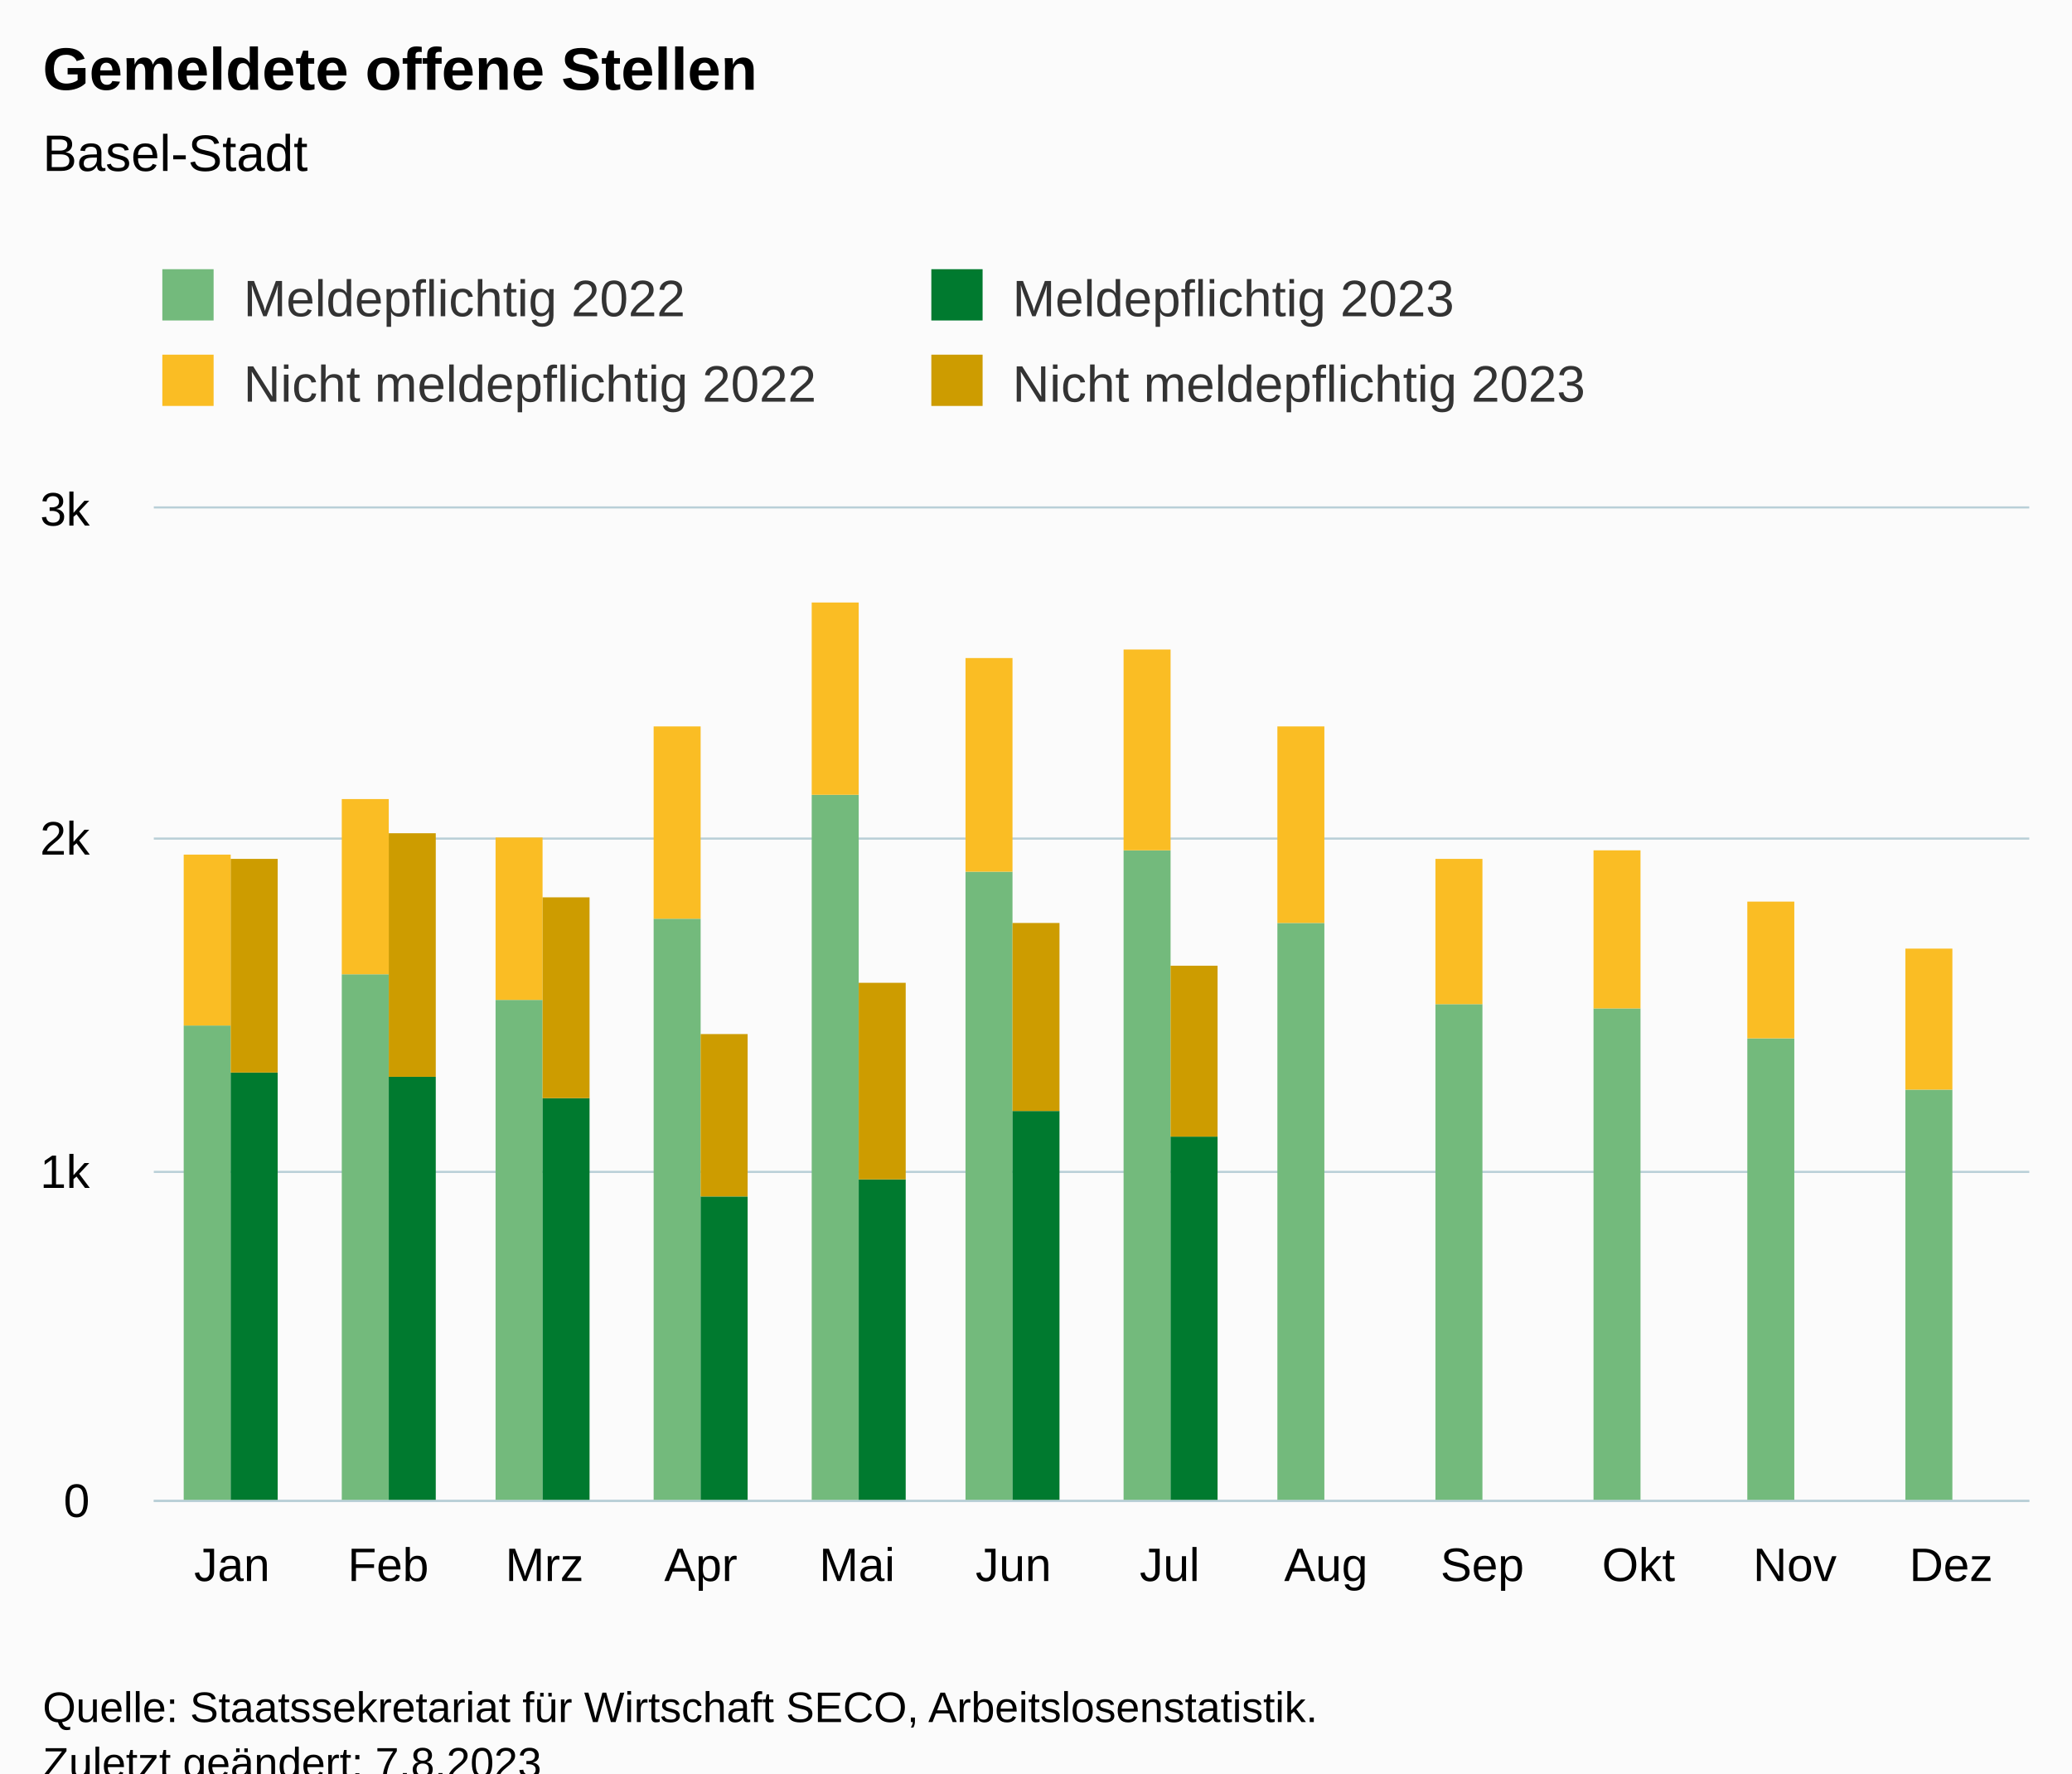
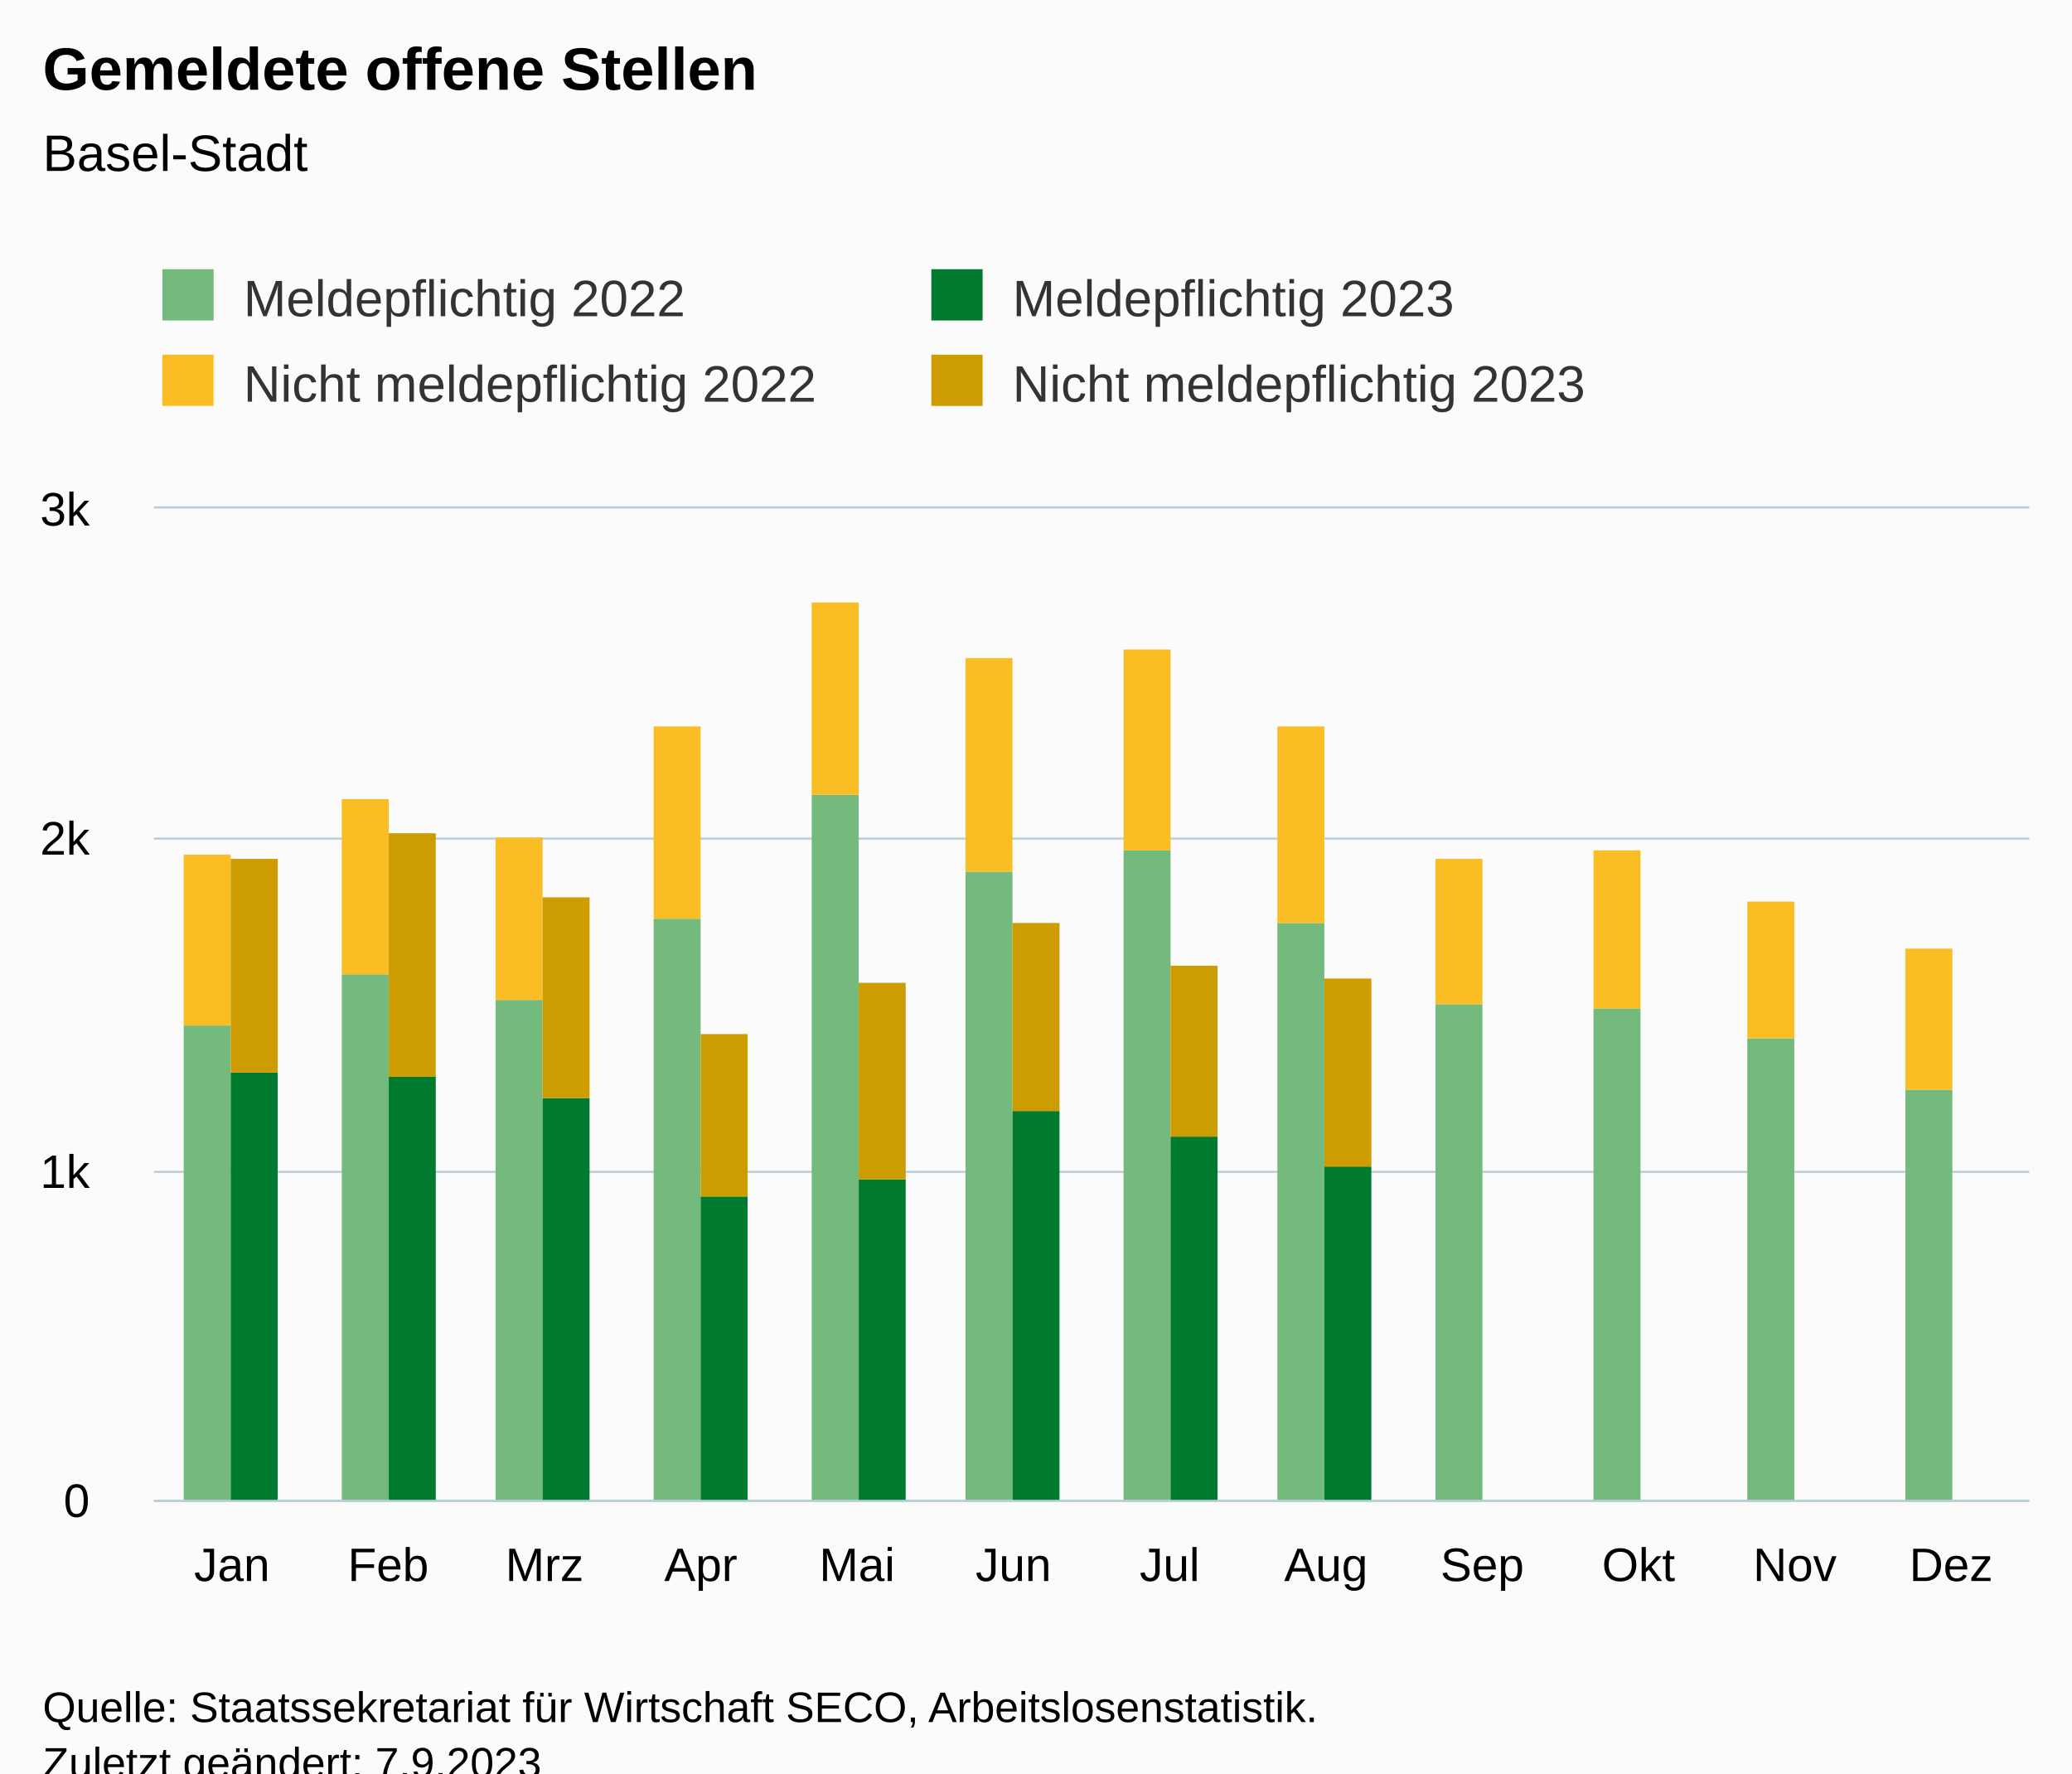
<svg xmlns="http://www.w3.org/2000/svg" version="1.1" class="highcharts-root" style="font-family:Arial;font-size:12px;" viewBox="0 0 485 415">
  <defs>
-     <clipPath id="highcharts-vxekwp0-55-">
+     <clipPath id="highcharts-vw81b2r-55-">
      <rect x="0" y="0" width="439" height="232" fill="none" />
    </clipPath>
-     <clipPath id="highcharts-vxekwp0-68-">
+     <clipPath id="highcharts-vw81b2r-68-">
      <rect x="0" y="0" width="439" height="232" fill="none" />
    </clipPath>
-     <clipPath id="highcharts-vxekwp0-105-">
+     <clipPath id="highcharts-vw81b2r-105-">
      <rect x="36" y="119" width="439" height="232" fill="none" />
    </clipPath>
  </defs>
  <rect fill="#fbfbfb" class="highcharts-background" x="0" y="0" width="485" height="428" rx="0" ry="0" />
  <rect fill="none" class="highcharts-plot-background" x="36" y="119" width="439" height="232" />
  <g class="highcharts-pane-group" data-z-index="0" />
  <g class="highcharts-grid highcharts-xaxis-grid" data-z-index="1">
    <path fill="none" data-z-index="1" class="highcharts-grid-line" d="M 72.5 119 L 72.5 351" opacity="1" />
    <path fill="none" data-z-index="1" class="highcharts-grid-line" d="M 108.5 119 L 108.5 351" opacity="1" />
    <path fill="none" data-z-index="1" class="highcharts-grid-line" d="M 145.5 119 L 145.5 351" opacity="1" />
    <path fill="none" data-z-index="1" class="highcharts-grid-line" d="M 181.5 119 L 181.5 351" opacity="1" />
    <path fill="none" data-z-index="1" class="highcharts-grid-line" d="M 218.5 119 L 218.5 351" opacity="1" />
    <path fill="none" data-z-index="1" class="highcharts-grid-line" d="M 255.5 119 L 255.5 351" opacity="1" />
    <path fill="none" data-z-index="1" class="highcharts-grid-line" d="M 291.5 119 L 291.5 351" opacity="1" />
    <path fill="none" data-z-index="1" class="highcharts-grid-line" d="M 328.5 119 L 328.5 351" opacity="1" />
    <path fill="none" data-z-index="1" class="highcharts-grid-line" d="M 364.5 119 L 364.5 351" opacity="1" />
    <path fill="none" data-z-index="1" class="highcharts-grid-line" d="M 401.5 119 L 401.5 351" opacity="1" />
    <path fill="none" data-z-index="1" class="highcharts-grid-line" d="M 437.5 119 L 437.5 351" opacity="1" />
    <path fill="none" data-z-index="1" class="highcharts-grid-line" d="M 474.5 119 L 474.5 351" opacity="1" />
    <path fill="none" data-z-index="1" class="highcharts-grid-line" d="M 35.5 119 L 35.5 351" opacity="1" />
  </g>
  <g class="highcharts-grid highcharts-yaxis-grid" data-z-index="1">
    <path fill="none" stroke="#B9CFD7" stroke-width="0.5" data-z-index="1" class="highcharts-grid-line" d="M 36 351.25 L 475 351.25" opacity="1" />
    <path fill="none" stroke="#B9CFD7" stroke-width="0.5" data-z-index="1" class="highcharts-grid-line" d="M 36 274.25 L 475 274.25" opacity="1" />
    <path fill="none" stroke="#B9CFD7" stroke-width="0.5" data-z-index="1" class="highcharts-grid-line" d="M 36 196.25 L 475 196.25" opacity="1" />
    <path fill="none" stroke="#B9CFD7" stroke-width="0.5" data-z-index="1" class="highcharts-grid-line" d="M 36 118.75 L 475 118.75" opacity="1" />
  </g>
  <rect fill="none" class="highcharts-plot-border" data-z-index="1" x="36" y="119" width="439" height="232" />
  <g class="highcharts-axis highcharts-xaxis" data-z-index="2">
    <path fill="none" class="highcharts-axis-line" stroke="#B9CFD7" stroke-width="0.5" data-z-index="7" d="M 36 351.25 L 475 351.25" />
  </g>
  <g class="highcharts-axis highcharts-yaxis" data-z-index="2">
    <path fill="none" class="highcharts-axis-line" data-z-index="7" d="M 36 119 L 36 351" />
  </g>
  <g class="highcharts-series-group" data-z-index="3">
-     <g class="highcharts-series highcharts-series-0 highcharts-column-series" data-z-index="0.1" opacity="1" transform="translate(36,119) scale(1 1)" clip-path="url(#highcharts-vxekwp0-68-)">
+     <g class="highcharts-series highcharts-series-0 highcharts-column-series" data-z-index="0.1" opacity="1" transform="translate(36,119) scale(1 1)" clip-path="url(#highcharts-vw81b2r-68-)">
      <rect x="7" y="121" width="11" height="112" fill="rgb(115, 186, 124)" opacity="1" class="highcharts-point" />
      <rect x="44" y="109" width="11" height="124" fill="rgb(115, 186, 124)" opacity="1" class="highcharts-point" />
      <rect x="80" y="115" width="11" height="118" fill="rgb(115, 186, 124)" opacity="1" class="highcharts-point" />
      <rect x="117" y="96" width="11" height="137" fill="rgb(115, 186, 124)" opacity="1" class="highcharts-point" />
      <rect x="154" y="67" width="11" height="166" fill="rgb(115, 186, 124)" opacity="1" class="highcharts-point" />
      <rect x="190" y="85" width="11" height="148" fill="rgb(115, 186, 124)" opacity="1" class="highcharts-point" />
      <rect x="227" y="80" width="11" height="153" fill="rgb(115, 186, 124)" opacity="1" class="highcharts-point" />
      <rect x="263" y="97" width="11" height="136" fill="rgb(115, 186, 124)" opacity="1" class="highcharts-point" />
      <rect x="300" y="116" width="11" height="117" fill="rgb(115, 186, 124)" opacity="1" class="highcharts-point" />
      <rect x="337" y="117" width="11" height="116" fill="rgb(115, 186, 124)" opacity="1" class="highcharts-point" />
      <rect x="373" y="124" width="11" height="109" fill="rgb(115, 186, 124)" opacity="1" class="highcharts-point" />
      <rect x="410" y="136" width="11" height="97" fill="rgb(115, 186, 124)" opacity="1" class="highcharts-point" />
    </g>
    <g class="highcharts-markers highcharts-series-0 highcharts-column-series" data-z-index="0.1" opacity="1" transform="translate(36,119) scale(1 1)" clip-path="none" />
-     <g class="highcharts-series highcharts-series-1 highcharts-column-series" data-z-index="0.1" opacity="1" transform="translate(36,119) scale(1 1)" clip-path="url(#highcharts-vxekwp0-68-)">
+     <g class="highcharts-series highcharts-series-1 highcharts-column-series" data-z-index="0.1" opacity="1" transform="translate(36,119) scale(1 1)" clip-path="url(#highcharts-vw81b2r-68-)">
      <rect x="7" y="81" width="11" height="40" fill="rgb(250, 189, 36)" opacity="1" class="highcharts-point" />
      <rect x="44" y="68" width="11" height="41" fill="rgb(250, 189, 36)" opacity="1" class="highcharts-point" />
      <rect x="80" y="77" width="11" height="38" fill="rgb(250, 189, 36)" opacity="1" class="highcharts-point" />
      <rect x="117" y="51" width="11" height="45" fill="rgb(250, 189, 36)" opacity="1" class="highcharts-point" />
      <rect x="154" y="22" width="11" height="45" fill="rgb(250, 189, 36)" opacity="1" class="highcharts-point" />
      <rect x="190" y="35" width="11" height="50" fill="rgb(250, 189, 36)" opacity="1" class="highcharts-point" />
      <rect x="227" y="33" width="11" height="47" fill="rgb(250, 189, 36)" opacity="1" class="highcharts-point" />
      <rect x="263" y="51" width="11" height="46" fill="rgb(250, 189, 36)" opacity="1" class="highcharts-point" />
      <rect x="300" y="82" width="11" height="34" fill="rgb(250, 189, 36)" opacity="1" class="highcharts-point" />
      <rect x="337" y="80" width="11" height="37" fill="rgb(250, 189, 36)" opacity="1" class="highcharts-point" />
      <rect x="373" y="92" width="11" height="32" fill="rgb(250, 189, 36)" opacity="1" class="highcharts-point" />
      <rect x="410" y="103" width="11" height="33" fill="rgb(250, 189, 36)" opacity="1" class="highcharts-point" />
    </g>
    <g class="highcharts-markers highcharts-series-1 highcharts-column-series" data-z-index="0.1" opacity="1" transform="translate(36,119) scale(1 1)" clip-path="none" />
-     <g class="highcharts-series highcharts-series-2 highcharts-column-series" data-z-index="0.1" opacity="1" transform="translate(36,119) scale(1 1)" clip-path="url(#highcharts-vxekwp0-68-)">
+     <g class="highcharts-series highcharts-series-2 highcharts-column-series" data-z-index="0.1" opacity="1" transform="translate(36,119) scale(1 1)" clip-path="url(#highcharts-vw81b2r-68-)">
      <rect x="18" y="132" width="11" height="101" fill="rgb(0, 122, 47)" opacity="1" class="highcharts-point" />
      <rect x="55" y="133" width="11" height="100" fill="rgb(0, 122, 47)" opacity="1" class="highcharts-point" />
      <rect x="91" y="138" width="11" height="95" fill="rgb(0, 122, 47)" opacity="1" class="highcharts-point" />
      <rect x="128" y="161" width="11" height="72" fill="rgb(0, 122, 47)" opacity="1" class="highcharts-point" />
      <rect x="165" y="157" width="11" height="76" fill="rgb(0, 122, 47)" opacity="1" class="highcharts-point" />
      <rect x="201" y="141" width="11" height="92" fill="rgb(0, 122, 47)" opacity="1" class="highcharts-point" />
      <rect x="238" y="147" width="11" height="86" fill="rgb(0, 122, 47)" opacity="1" class="highcharts-point" />
+       <rect x="274" y="154" width="11" height="79" fill="rgb(0, 122, 47)" opacity="1" class="highcharts-point" />
    </g>
    <g class="highcharts-markers highcharts-series-2 highcharts-column-series" data-z-index="0.1" opacity="1" transform="translate(36,119) scale(1 1)" clip-path="none" />
-     <g class="highcharts-series highcharts-series-3 highcharts-column-series" data-z-index="0.1" opacity="1" transform="translate(36,119) scale(1 1)" clip-path="url(#highcharts-vxekwp0-68-)">
+     <g class="highcharts-series highcharts-series-3 highcharts-column-series" data-z-index="0.1" opacity="1" transform="translate(36,119) scale(1 1)" clip-path="url(#highcharts-vw81b2r-68-)">
      <rect x="18" y="82" width="11" height="50" fill="rgb(205, 156, 0)" opacity="1" class="highcharts-point" />
      <rect x="55" y="76" width="11" height="57" fill="rgb(205, 156, 0)" opacity="1" class="highcharts-point" />
      <rect x="91" y="91" width="11" height="47" fill="rgb(205, 156, 0)" opacity="1" class="highcharts-point" />
      <rect x="128" y="123" width="11" height="38" fill="rgb(205, 156, 0)" opacity="1" class="highcharts-point" />
      <rect x="165" y="111" width="11" height="46" fill="rgb(205, 156, 0)" opacity="1" class="highcharts-point" />
      <rect x="201" y="97" width="11" height="44" fill="rgb(205, 156, 0)" opacity="1" class="highcharts-point" />
      <rect x="238" y="107" width="11" height="40" fill="rgb(205, 156, 0)" opacity="1" class="highcharts-point" />
+       <rect x="274" y="110" width="11" height="44" fill="rgb(205, 156, 0)" opacity="1" class="highcharts-point" />
    </g>
    <g class="highcharts-markers highcharts-series-3 highcharts-column-series" data-z-index="0.1" opacity="1" transform="translate(36,119) scale(1 1)" clip-path="none" />
  </g>
  <text x="10" text-anchor="start" class="highcharts-title" data-z-index="4" style="color:#000000;font-size:14px;font-weight:bold;fill:#000000;" y="21">
    <tspan>Gemeldete offene Stellen</tspan>
  </text>
  <text x="10" text-anchor="start" class="highcharts-subtitle" data-z-index="4" style="color:#000000;font-size:12px;font-weight:normal;fill:#000000;" y="40">
    <tspan>Basel-Stadt</tspan>
  </text>
  <text x="10" text-anchor="start" class="highcharts-caption" data-z-index="4" style="color:#666666;fill:#666666;" y="385" />
  <g class="highcharts-legend" data-z-index="7" transform="translate(28,56)">
    <rect fill="none" class="highcharts-legend-box" rx="0" ry="0" x="0" y="0" width="356" height="51" visibility="visible" />
    <g data-z-index="1">
      <g>
        <g class="highcharts-legend-item highcharts-column-series highcharts-color-undefined highcharts-series-0" data-z-index="1" transform="translate(8,3)">
          <text x="21" style="color:#333333;cursor:pointer;font-size:12px;font-weight:normal;fill:#333333;" text-anchor="start" data-z-index="2" y="15">
            <tspan>Meldepflichtig 2022</tspan>
          </text>
          <rect x="2" y="4" width="12" height="12" fill="rgb(115, 186, 124)" class="highcharts-point" data-z-index="3" />
        </g>
        <g class="highcharts-legend-item highcharts-column-series highcharts-color-undefined highcharts-series-2" data-z-index="1" transform="translate(188,3)">
          <text x="21" y="15" style="color:#333333;cursor:pointer;font-size:12px;font-weight:normal;fill:#333333;" text-anchor="start" data-z-index="2">
            <tspan>Meldepflichtig 2023</tspan>
          </text>
          <rect x="2" y="4" width="12" height="12" fill="rgb(0, 122, 47)" class="highcharts-point" data-z-index="3" />
        </g>
        <g class="highcharts-legend-item highcharts-column-series highcharts-color-undefined highcharts-series-1" data-z-index="1" transform="translate(8,23)">
          <text x="21" y="15" style="color:#333333;cursor:pointer;font-size:12px;font-weight:normal;fill:#333333;" text-anchor="start" data-z-index="2">
            <tspan>Nicht meldepflichtig 2022</tspan>
          </text>
          <rect x="2" y="4" width="12" height="12" fill="rgb(250, 189, 36)" class="highcharts-point" data-z-index="3" />
        </g>
        <g class="highcharts-legend-item highcharts-column-series highcharts-color-undefined highcharts-series-3" data-z-index="1" transform="translate(188,23)">
          <text x="21" y="15" style="color:#333333;cursor:pointer;font-size:12px;font-weight:normal;fill:#333333;" text-anchor="start" data-z-index="2">
            <tspan>Nicht meldepflichtig 2023</tspan>
          </text>
          <rect x="2" y="4" width="12" height="12" fill="rgb(205, 156, 0)" class="highcharts-point" data-z-index="3" />
        </g>
      </g>
    </g>
  </g>
  <g class="highcharts-axis-labels highcharts-xaxis-labels" data-z-index="7">
    <text x="54.292" style="color:#000000;cursor:default;font-size:11px;fill:#000000;" text-anchor="middle" transform="translate(0,0)" y="370" opacity="1">Jan</text>
    <text x="90.875" style="color:#000000;cursor:default;font-size:11px;fill:#000000;" text-anchor="middle" transform="translate(0,0)" y="370" opacity="1">Feb</text>
    <text x="127.458" style="color:#000000;cursor:default;font-size:11px;fill:#000000;" text-anchor="middle" transform="translate(0,0)" y="370" opacity="1">Mrz</text>
    <text x="164.042" style="color:#000000;cursor:default;font-size:11px;fill:#000000;" text-anchor="middle" transform="translate(0,0)" y="370" opacity="1">Apr</text>
    <text x="200.625" style="color:#000000;cursor:default;font-size:11px;fill:#000000;" text-anchor="middle" transform="translate(0,0)" y="370" opacity="1">Mai</text>
    <text x="237.208" style="color:#000000;cursor:default;font-size:11px;fill:#000000;" text-anchor="middle" transform="translate(0,0)" y="370" opacity="1">Jun</text>
    <text x="273.792" style="color:#000000;cursor:default;font-size:11px;fill:#000000;" text-anchor="middle" transform="translate(0,0)" y="370" opacity="1">Jul</text>
    <text x="310.375" style="color:#000000;cursor:default;font-size:11px;fill:#000000;" text-anchor="middle" transform="translate(0,0)" y="370" opacity="1">Aug</text>
    <text x="346.958" style="color:#000000;cursor:default;font-size:11px;fill:#000000;" text-anchor="middle" transform="translate(0,0)" y="370" opacity="1">Sep</text>
    <text x="383.542" style="color:#000000;cursor:default;font-size:11px;fill:#000000;" text-anchor="middle" transform="translate(0,0)" y="370" opacity="1">Okt</text>
    <text x="420.125" style="color:#000000;cursor:default;font-size:11px;fill:#000000;" text-anchor="middle" transform="translate(0,0)" y="370" opacity="1">Nov</text>
    <text x="456.708" style="color:#000000;cursor:default;font-size:11px;fill:#000000;" text-anchor="middle" transform="translate(0,0)" y="370" opacity="1">Dez</text>
  </g>
  <g class="highcharts-axis-labels highcharts-yaxis-labels" data-z-index="7">
    <text x="21" style="color:#000000;cursor:default;font-size:11px;fill:#000000;" text-anchor="end" transform="translate(0,0)" y="355" opacity="1">0</text>
    <text x="21" style="color:#000000;cursor:default;font-size:11px;fill:#000000;" text-anchor="end" transform="translate(0,0)" y="278" opacity="1">1k</text>
    <text x="21" style="color:#000000;cursor:default;font-size:11px;fill:#000000;" text-anchor="end" transform="translate(0,0)" y="200" opacity="1">2k</text>
    <text x="21" style="color:#000000;cursor:default;font-size:11px;fill:#000000;" text-anchor="end" transform="translate(0,0)" y="123" opacity="1">3k</text>
  </g>
  <text x="10" class="highcharts-credits" text-anchor="start" data-z-index="8" style="cursor:default;color:#000000;font-size:10px;fill:#000000;" y="403">
    <tspan>Quelle: Staatssekretariat für Wirtschaft SECO, Arbeitslosenstatistik.</tspan>
-     <tspan x="10" dy="13">Zuletzt geändert: 7.8.2023</tspan>
+     <tspan x="10" dy="13">Zuletzt geändert: 7.9.2023</tspan>
  </text>
-   <g class="highcharts-control-points" data-z-index="99" clip-path="url(#highcharts-vxekwp0-105-)" />
+   <g class="highcharts-control-points" data-z-index="99" clip-path="url(#highcharts-vw81b2r-105-)" />
</svg>
